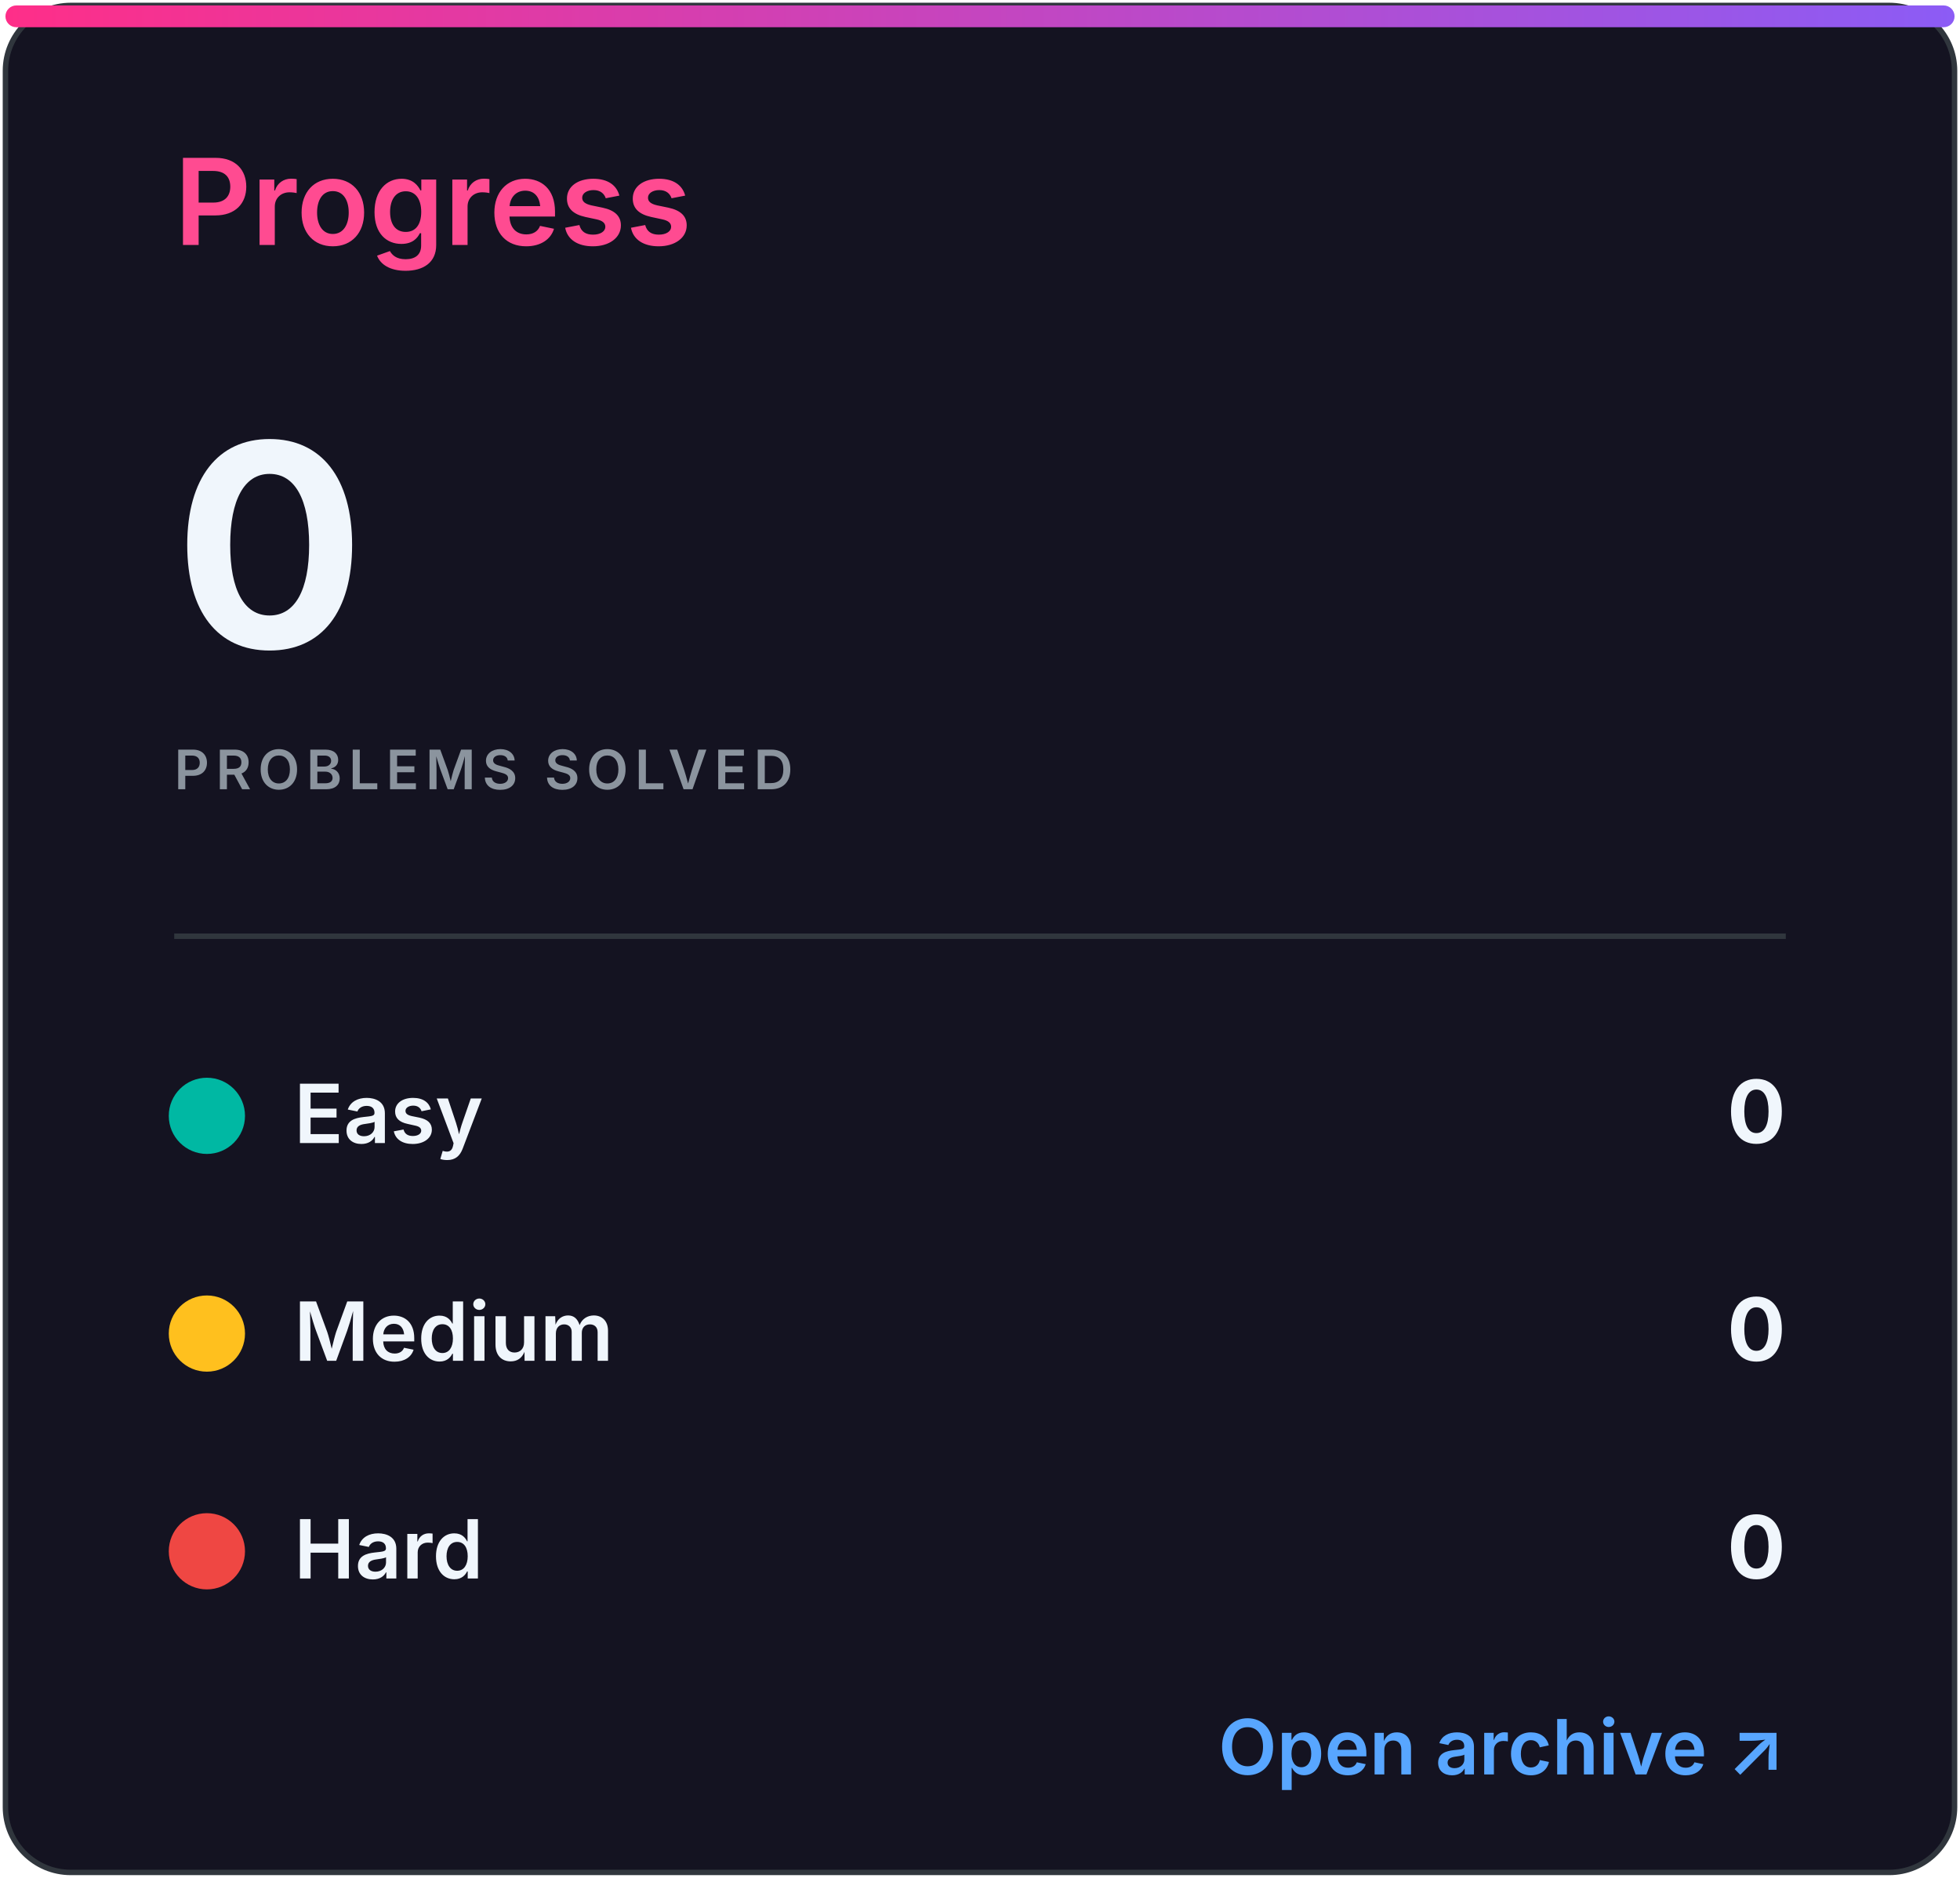
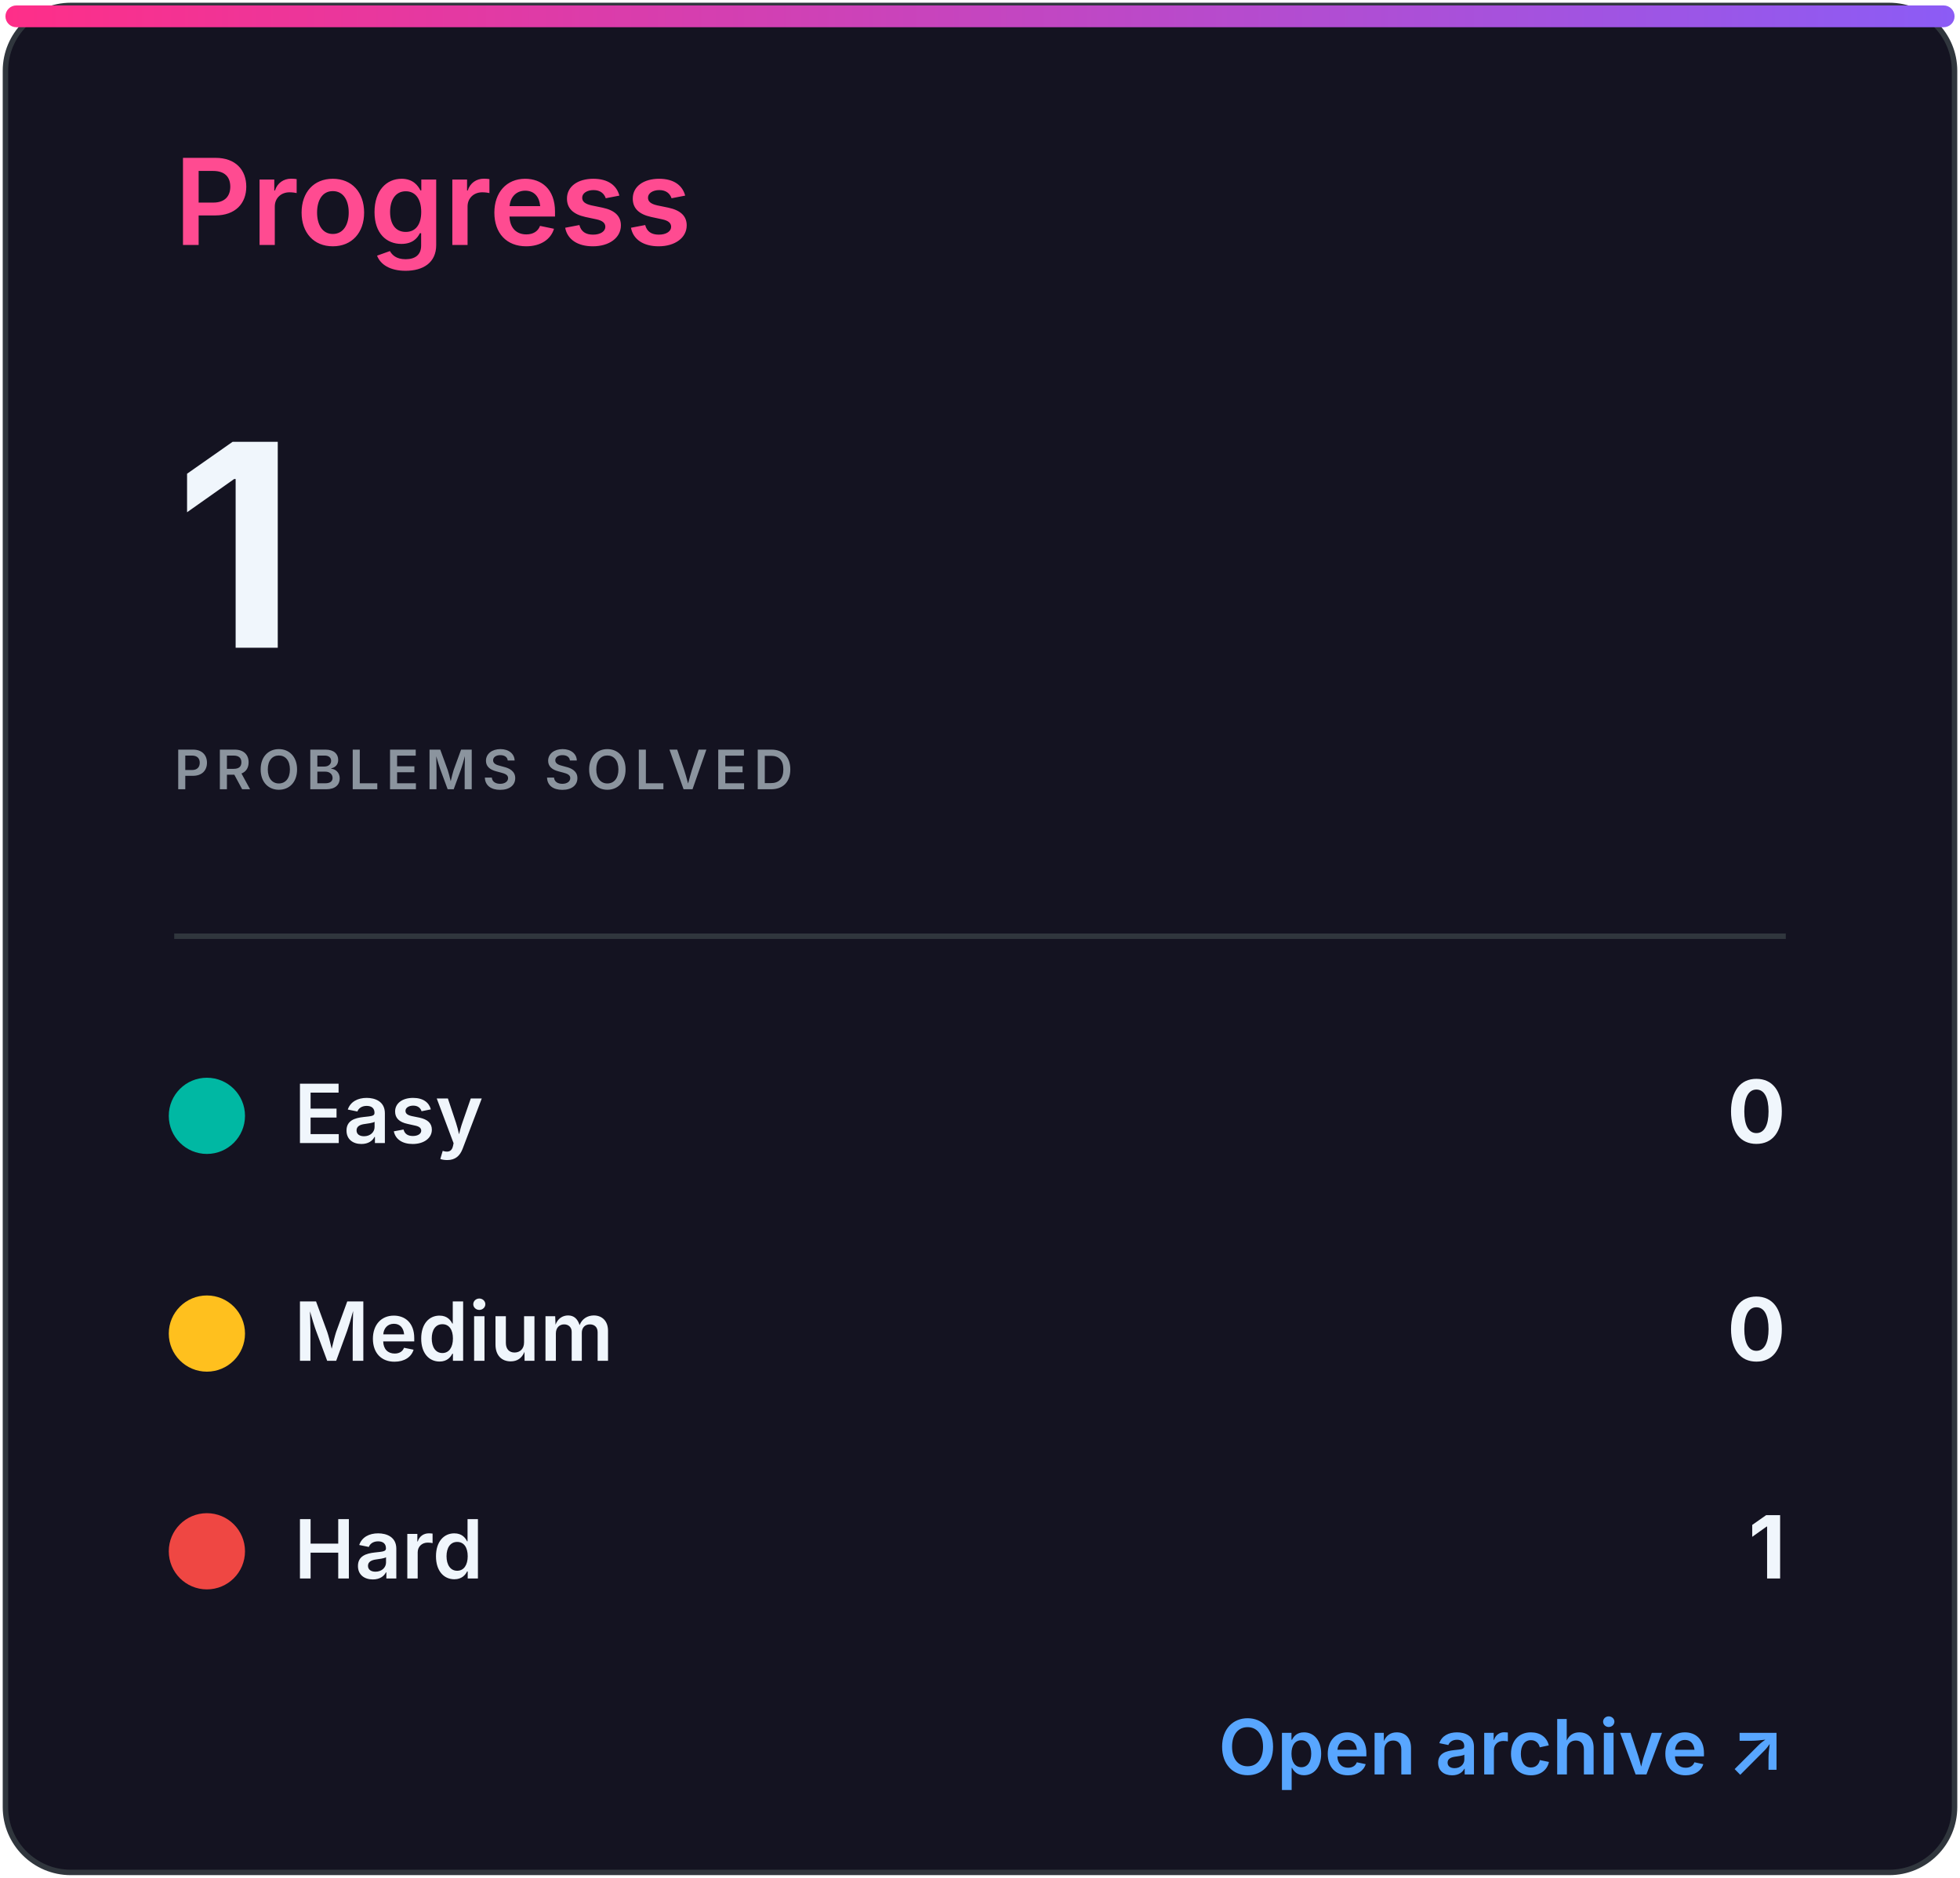
<svg xmlns="http://www.w3.org/2000/svg" width="360" height="345" viewBox="0 0 360 345" role="img" aria-labelledby="title desc">
  <defs>
    <linearGradient id="accent" x1="0" x2="1">
      <stop stop-color="#ff2e88" />
      <stop offset="1" stop-color="#8b5cf6" />
    </linearGradient>
    <clipPath id="bar">
      <rect x="32" y="82" width="296" height="8" rx="4" />
    </clipPath>
    <style>
.heading{font:600 22px -apple-system,BlinkMacSystemFont,'Segoe UI',sans-serif;fill:#ff4b91}
.eyebrow{font:600 10px -apple-system,BlinkMacSystemFont,'Segoe UI',sans-serif;letter-spacing:1.2px;fill:#8b949e}
.total{font:700 52px -apple-system,BlinkMacSystemFont,'Segoe UI',sans-serif;fill:#f0f6fc}
.metric{font:600 15px -apple-system,BlinkMacSystemFont,'Segoe UI',sans-serif;fill:#f0f6fc}
.count{font:700 16px -apple-system,BlinkMacSystemFont,'Segoe UI',sans-serif;fill:#f0f6fc}
.muted{font:500 13px -apple-system,BlinkMacSystemFont,'Segoe UI',sans-serif;fill:#8b949e}
.language{font:700 31px -apple-system,BlinkMacSystemFont,'Segoe UI',sans-serif;fill:#f0f6fc}
.link{font:600 14px -apple-system,BlinkMacSystemFont,'Segoe UI',sans-serif;fill:#58a6ff}
</style>
  </defs>
  <rect x="1" y="1" width="358" height="343" rx="12" fill="#141321" stroke="#30363d" />
  <rect x="1" y="1" width="358" height="4" rx="2" fill="url(#accent)" />
  <text x="32" y="45" class="heading">Progress</text>
-   <text x="32" y="119" class="total">0</text>
+   <text x="32" y="119" class="total">1</text>
  <text x="32" y="145" class="eyebrow">PROBLEMS SOLVED</text>
  <line x1="32" y1="172" x2="328" y2="172" stroke="#30363d" />
  <circle cx="38" cy="205" r="7" fill="#00b8a3" />
  <text x="54" y="210" class="metric">Easy</text>
  <text x="328" y="210" class="count" text-anchor="end">0</text>
  <circle cx="38" cy="245" r="7" fill="#ffc01e" />
  <text x="54" y="250" class="metric">Medium</text>
  <text x="328" y="250" class="count" text-anchor="end">0</text>
  <circle cx="38" cy="285" r="7" fill="#ef4743" />
  <text x="54" y="290" class="metric">Hard</text>
-   <text x="328" y="290" class="count" text-anchor="end">0</text>
+   <text x="328" y="290" class="count" text-anchor="end">1</text>
  <text x="328" y="326" class="link" text-anchor="end">Open archive ↗</text>
</svg>
